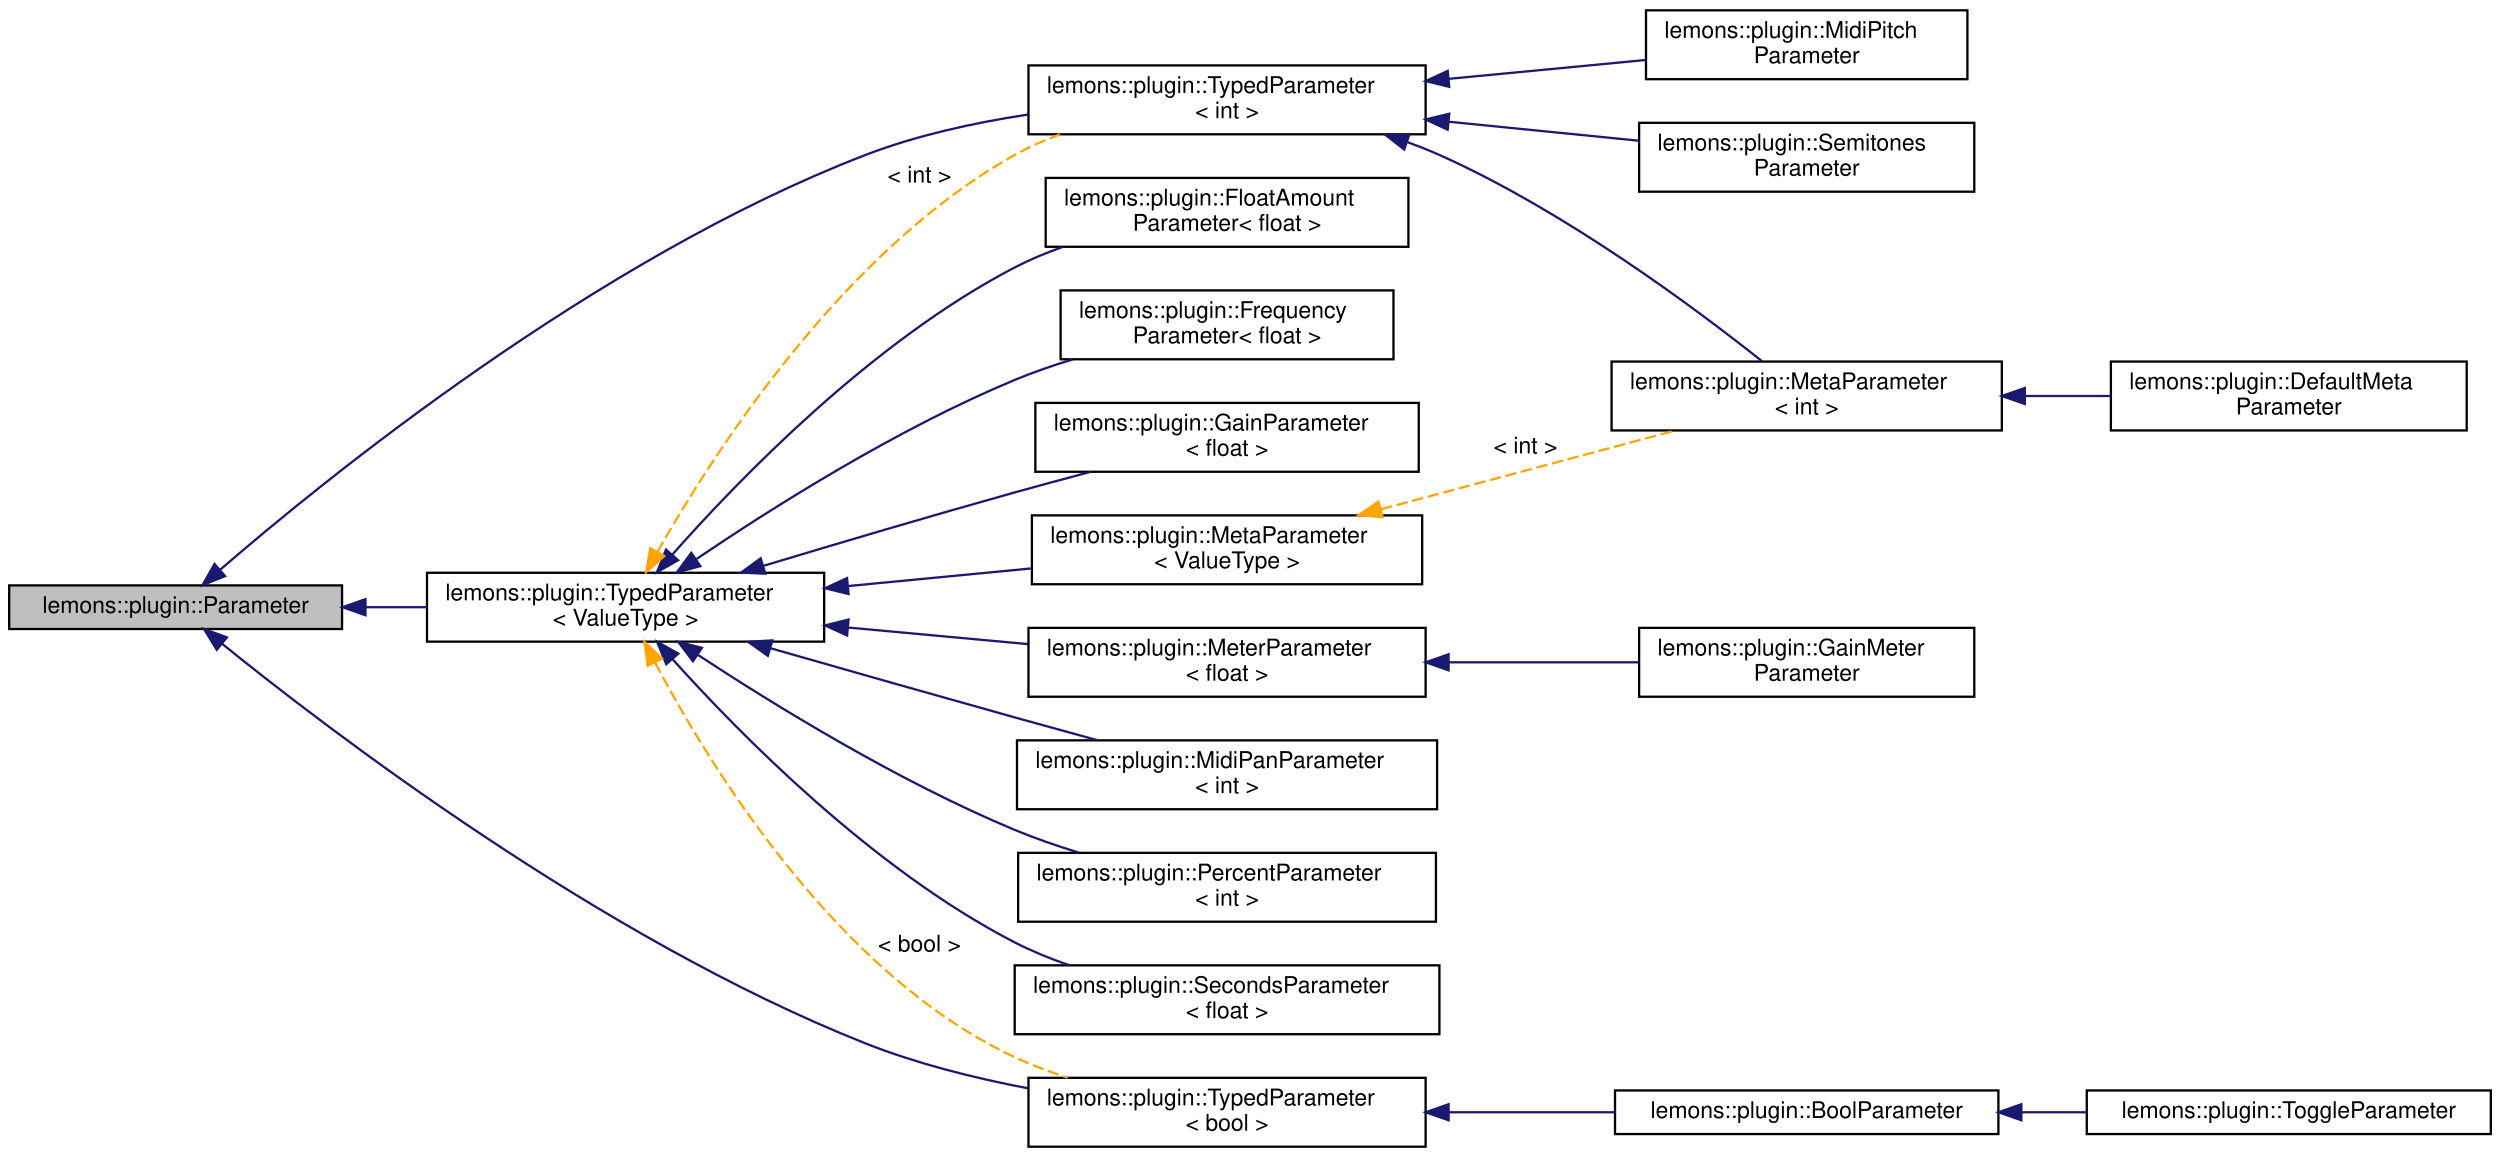
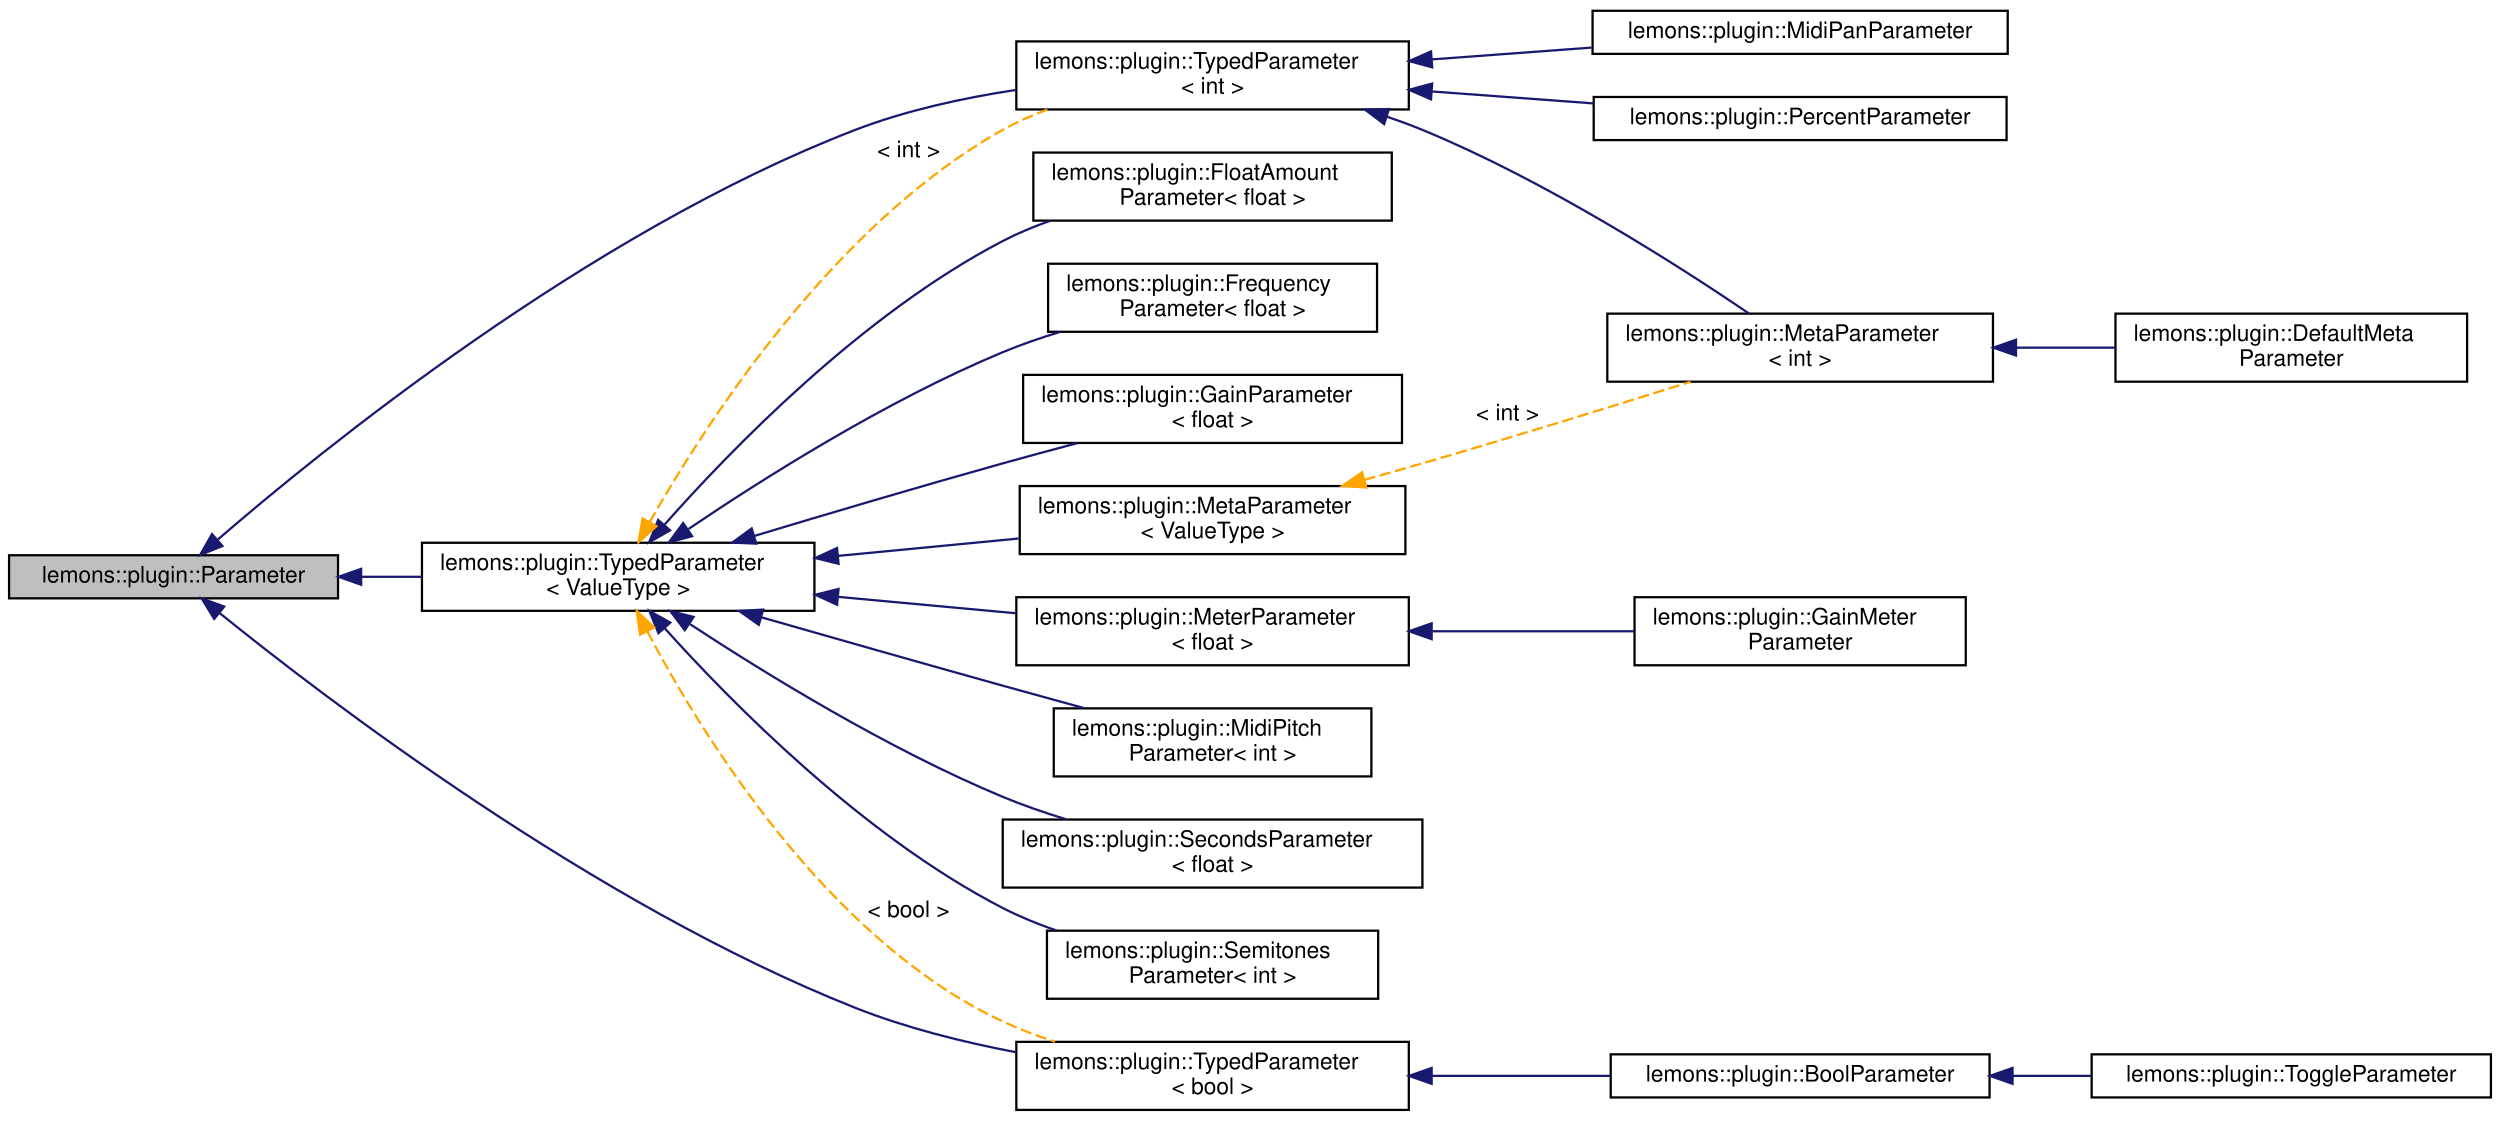
- <svg xmlns="http://www.w3.org/2000/svg" xmlns:xlink="http://www.w3.org/1999/xlink" width="1089pt" height="504pt" viewBox="0.00 0.00 1089.00 504.00">
-   <g id="graph0" class="graph" transform="scale(1 1) rotate(0) translate(4 500)">
+ <svg xmlns="http://www.w3.org/2000/svg" xmlns:xlink="http://www.w3.org/1999/xlink" width="1102pt" height="494pt" viewBox="0.00 0.00 1102.00 493.50">
+   <g id="graph0" class="graph" transform="scale(1 1) rotate(0) translate(4 489.5)">
    <g id="node1" class="node">
      <g id="a_node1">
        <a xlink:title="A plugin parameter class that allows you to use my Serializing API, and has a few other cool bells an...">
          <polygon fill="#bfbfbf" stroke="black" points="0,-226 0,-245 145,-245 145,-226 0,-226" />
          <text text-anchor="middle" x="72.5" y="-233" font-family="Helvetica,sans-Serif" font-size="10.00">lemons::plugin::Parameter</text>
        </a>
      </g>
    </g>
    <g id="node2" class="node">
      <g id="a_node2">
        <a xlink:href="classlemons_1_1plugin_1_1_typed_parameter.html" target="_top" xlink:title="A parameter that can be stored as a type other than a float, but still inherits from my Parameter bas...">
          <polygon fill="none" stroke="black" points="182,-220.5 182,-250.5 355,-250.5 355,-220.5 182,-220.5" />
          <text text-anchor="start" x="190" y="-238.5" font-family="Helvetica,sans-Serif" font-size="10.00">lemons::plugin::TypedParameter</text>
          <text text-anchor="middle" x="268.5" y="-227.5" font-family="Helvetica,sans-Serif" font-size="10.00">&lt; ValueType &gt;</text>
        </a>
      </g>
    </g>
    <g id="edge1" class="edge">
      <path fill="none" stroke="midnightblue" d="M155.41,-235.5C164.2,-235.5 173.16,-235.5 181.99,-235.5" />
      <polygon fill="midnightblue" stroke="midnightblue" points="155.19,-232 145.19,-235.5 155.19,-239 155.19,-232" />
    </g>
    <g id="node14" class="node">
      <g id="a_node14">
        <a xlink:href="classlemons_1_1plugin_1_1_typed_parameter.html" target="_top" xlink:title=" ">
          <polygon fill="none" stroke="black" points="444,-441.5 444,-471.5 617,-471.5 617,-441.5 444,-441.5" />
          <text text-anchor="start" x="452" y="-459.5" font-family="Helvetica,sans-Serif" font-size="10.00">lemons::plugin::TypedParameter</text>
          <text text-anchor="middle" x="530.5" y="-448.5" font-family="Helvetica,sans-Serif" font-size="10.00">&lt; int &gt;</text>
        </a>
      </g>
    </g>
    <g id="edge21" class="edge">
      <path fill="none" stroke="midnightblue" d="M91.89,-251.82C136.49,-290.38 255.39,-387.29 373,-432.5 395.19,-441.03 420.26,-446.54 443.72,-450.09" />
      <polygon fill="midnightblue" stroke="midnightblue" points="94.05,-249.06 84.22,-245.12 89.45,-254.33 94.05,-249.06" />
    </g>
    <g id="node17" class="node">
      <g id="a_node17">
        <a xlink:href="classlemons_1_1plugin_1_1_typed_parameter.html" target="_top" xlink:title=" ">
          <polygon fill="none" stroke="black" points="444,-0.5 444,-30.5 617,-30.5 617,-0.5 444,-0.5" />
          <text text-anchor="start" x="452" y="-18.5" font-family="Helvetica,sans-Serif" font-size="10.00">lemons::plugin::TypedParameter</text>
          <text text-anchor="middle" x="530.5" y="-7.5" font-family="Helvetica,sans-Serif" font-size="10.00">&lt; bool &gt;</text>
        </a>
      </g>
    </g>
    <g id="edge20" class="edge">
      <path fill="none" stroke="midnightblue" d="M92.75,-219.56C138.32,-182.69 257.65,-91.22 373,-45.5 395.25,-36.68 420.33,-30.4 443.79,-25.94" />
      <polygon fill="midnightblue" stroke="midnightblue" points="90.42,-216.94 84.88,-225.98 94.84,-222.37 90.42,-216.94" />
    </g>
    <g id="node3" class="node">
      <g id="a_node3">
        <a xlink:href="structlemons_1_1plugin_1_1_float_amount_parameter.html" target="_top" xlink:title="A parameter that represents a value in a normalized 0-1 range.">
          <polygon fill="none" stroke="black" points="451.5,-392.5 451.5,-422.5 609.5,-422.5 609.5,-392.5 451.5,-392.5" />
          <text text-anchor="start" x="459.5" y="-410.5" font-family="Helvetica,sans-Serif" font-size="10.00">lemons::plugin::FloatAmount</text>
          <text text-anchor="middle" x="530.5" y="-399.5" font-family="Helvetica,sans-Serif" font-size="10.00">Parameter&lt; float &gt;</text>
        </a>
      </g>
    </g>
    <g id="edge2" class="edge">
      <path fill="none" stroke="midnightblue" d="M288.91,-258.47C317.93,-291.29 375.9,-351.22 438,-383.5 444.56,-386.91 451.64,-389.86 458.85,-392.41" />
      <polygon fill="midnightblue" stroke="midnightblue" points="291.38,-255.98 282.17,-250.74 286.1,-260.58 291.38,-255.98" />
    </g>
    <g id="node4" class="node">
      <g id="a_node4">
        <a xlink:href="structlemons_1_1plugin_1_1_frequency_parameter.html" target="_top" xlink:title="A parameter that represents a frequency in Hz.">
          <polygon fill="none" stroke="black" points="458,-343.5 458,-373.5 603,-373.5 603,-343.5 458,-343.5" />
          <text text-anchor="start" x="466" y="-361.5" font-family="Helvetica,sans-Serif" font-size="10.00">lemons::plugin::Frequency</text>
          <text text-anchor="middle" x="530.5" y="-350.5" font-family="Helvetica,sans-Serif" font-size="10.00">Parameter&lt; float &gt;</text>
        </a>
      </g>
    </g>
    <g id="edge3" class="edge">
      <path fill="none" stroke="midnightblue" d="M299.46,-256.55C332.17,-278.68 386.74,-313.2 438,-334.5 446.04,-337.84 454.67,-340.83 463.3,-343.46" />
      <polygon fill="midnightblue" stroke="midnightblue" points="301.07,-253.41 290.84,-250.66 297.12,-259.19 301.07,-253.41" />
    </g>
    <g id="node5" class="node">
      <g id="a_node5">
        <a xlink:href="structlemons_1_1plugin_1_1_gain_parameter.html" target="_top" xlink:title="A parameter that represents a gain value in decibels.">
          <polygon fill="none" stroke="black" points="447,-294.5 447,-324.5 614,-324.5 614,-294.5 447,-294.5" />
          <text text-anchor="start" x="455" y="-312.5" font-family="Helvetica,sans-Serif" font-size="10.00">lemons::plugin::GainParameter</text>
          <text text-anchor="middle" x="530.5" y="-301.5" font-family="Helvetica,sans-Serif" font-size="10.00">&lt; float &gt;</text>
        </a>
      </g>
    </g>
    <g id="edge4" class="edge">
      <path fill="none" stroke="midnightblue" d="M328.51,-253.51C360.78,-263.24 401.51,-275.3 438,-285.5 448.6,-288.46 459.92,-291.52 470.85,-294.41" />
      <polygon fill="midnightblue" stroke="midnightblue" points="329.36,-250.11 318.78,-250.57 327.34,-256.82 329.36,-250.11" />
    </g>
    <g id="node6" class="node">
      <g id="a_node6">
        <a xlink:href="classlemons_1_1plugin_1_1_meta_parameter.html" target="_top" xlink:title=" ">
          <polygon fill="none" stroke="black" points="445.5,-245.5 445.5,-275.5 615.5,-275.5 615.5,-245.5 445.5,-245.5" />
          <text text-anchor="start" x="453.5" y="-263.5" font-family="Helvetica,sans-Serif" font-size="10.00">lemons::plugin::MetaParameter</text>
          <text text-anchor="middle" x="530.5" y="-252.5" font-family="Helvetica,sans-Serif" font-size="10.00">&lt; ValueType &gt;</text>
        </a>
      </g>
    </g>
    <g id="edge5" class="edge">
      <path fill="none" stroke="midnightblue" d="M365.62,-244.74C391.68,-247.25 419.7,-249.94 445.06,-252.38" />
      <polygon fill="midnightblue" stroke="midnightblue" points="365.64,-241.23 355.35,-243.76 364.97,-248.2 365.64,-241.23" />
    </g>
    <g id="node9" class="node">
      <g id="a_node9">
        <a xlink:href="structlemons_1_1plugin_1_1_meter_parameter.html" target="_top" xlink:title="A parameter that represents a general kind of meter, used for reporting things like level or gain red...">
          <polygon fill="none" stroke="black" points="444,-196.5 444,-226.5 617,-226.5 617,-196.5 444,-196.5" />
          <text text-anchor="start" x="452" y="-214.5" font-family="Helvetica,sans-Serif" font-size="10.00">lemons::plugin::MeterParameter</text>
          <text text-anchor="middle" x="530.5" y="-203.5" font-family="Helvetica,sans-Serif" font-size="10.00">&lt; float &gt;</text>
        </a>
      </g>
    </g>
    <g id="edge8" class="edge">
      <path fill="none" stroke="midnightblue" d="M365.46,-226.64C391.11,-224.27 418.67,-221.73 443.74,-219.42" />
      <polygon fill="midnightblue" stroke="midnightblue" points="364.99,-223.17 355.35,-227.57 365.63,-230.14 364.99,-223.17" />
    </g>
    <g id="node11" class="node">
      <g id="a_node11">
-         <a xlink:href="structlemons_1_1plugin_1_1_midi_pan_parameter.html" target="_top" xlink:title="A parameter that represents a MIDI panning value in the range 0 to 127.">
-           <polygon fill="none" stroke="black" points="439,-147.5 439,-177.5 622,-177.5 622,-147.5 439,-147.5" />
-           <text text-anchor="start" x="447" y="-165.5" font-family="Helvetica,sans-Serif" font-size="10.00">lemons::plugin::MidiPanParameter</text>
-           <text text-anchor="middle" x="530.5" y="-154.5" font-family="Helvetica,sans-Serif" font-size="10.00">&lt; int &gt;</text>
+         <a xlink:href="structlemons_1_1plugin_1_1_midi_pitch_parameter.html" target="_top" xlink:title="A parameter that represents a MIDI pitch.">
+           <polygon fill="none" stroke="black" points="460.5,-147.5 460.5,-177.5 600.5,-177.5 600.5,-147.5 460.5,-147.5" />
+           <text text-anchor="start" x="468.5" y="-165.5" font-family="Helvetica,sans-Serif" font-size="10.00">lemons::plugin::MidiPitch</text>
+           <text text-anchor="middle" x="530.5" y="-154.5" font-family="Helvetica,sans-Serif" font-size="10.00">Parameter&lt; int &gt;</text>
        </a>
      </g>
    </g>
    <g id="edge10" class="edge">
      <path fill="none" stroke="midnightblue" d="M331.45,-217.68C363.27,-208.57 402.69,-197.35 438,-187.5 449.58,-184.27 461.99,-180.85 473.83,-177.61" />
      <polygon fill="midnightblue" stroke="midnightblue" points="330.48,-214.32 321.83,-220.44 332.41,-221.05 330.48,-214.32" />
    </g>
    <g id="node12" class="node">
      <g id="a_node12">
-         <a xlink:href="structlemons_1_1plugin_1_1_percent_parameter.html" target="_top" xlink:title="A parameter that represents an integer value in the range 0-100.">
-           <polygon fill="none" stroke="black" points="439.5,-98.5 439.5,-128.5 621.5,-128.5 621.5,-98.5 439.5,-98.5" />
-           <text text-anchor="start" x="447.5" y="-116.5" font-family="Helvetica,sans-Serif" font-size="10.00">lemons::plugin::PercentParameter</text>
-           <text text-anchor="middle" x="530.5" y="-105.5" font-family="Helvetica,sans-Serif" font-size="10.00">&lt; int &gt;</text>
+         <a xlink:href="structlemons_1_1plugin_1_1_seconds_parameter.html" target="_top" xlink:title="A parameter that represents a time value in seconds, expressed as a float.">
+           <polygon fill="none" stroke="black" points="438,-98.5 438,-128.5 623,-128.5 623,-98.5 438,-98.5" />
+           <text text-anchor="start" x="446" y="-116.5" font-family="Helvetica,sans-Serif" font-size="10.00">lemons::plugin::SecondsParameter</text>
+           <text text-anchor="middle" x="530.5" y="-105.5" font-family="Helvetica,sans-Serif" font-size="10.00">&lt; float &gt;</text>
        </a>
      </g>
    </g>
    <g id="edge11" class="edge">
      <path fill="none" stroke="midnightblue" d="M300.13,-214.65C332.98,-193.07 387.3,-159.61 438,-138.5 446.82,-134.83 456.34,-131.54 465.79,-128.64" />
      <polygon fill="midnightblue" stroke="midnightblue" points="297.85,-211.96 291.45,-220.4 301.72,-217.8 297.85,-211.96" />
    </g>
    <g id="node13" class="node">
      <g id="a_node13">
-         <a xlink:href="structlemons_1_1plugin_1_1_seconds_parameter.html" target="_top" xlink:title="A parameter that represents a time value in seconds, expressed as a float.">
-           <polygon fill="none" stroke="black" points="438,-49.5 438,-79.5 623,-79.5 623,-49.5 438,-49.5" />
-           <text text-anchor="start" x="446" y="-67.5" font-family="Helvetica,sans-Serif" font-size="10.00">lemons::plugin::SecondsParameter</text>
-           <text text-anchor="middle" x="530.5" y="-56.5" font-family="Helvetica,sans-Serif" font-size="10.00">&lt; float &gt;</text>
+         <a xlink:href="structlemons_1_1plugin_1_1_semitones_parameter.html" target="_top" xlink:title="A parameter that represents a number of semitones, as an integer.">
+           <polygon fill="none" stroke="black" points="457.5,-49.5 457.5,-79.5 603.5,-79.5 603.5,-49.5 457.5,-49.5" />
+           <text text-anchor="start" x="465.5" y="-67.5" font-family="Helvetica,sans-Serif" font-size="10.00">lemons::plugin::Semitones</text>
+           <text text-anchor="middle" x="530.5" y="-56.5" font-family="Helvetica,sans-Serif" font-size="10.00">Parameter&lt; int &gt;</text>
        </a>
      </g>
    </g>
    <g id="edge12" class="edge">
      <path fill="none" stroke="midnightblue" d="M288.97,-212.84C318.07,-180.46 376.13,-121.35 438,-89.5 445.47,-85.66 453.59,-82.35 461.81,-79.52" />
      <polygon fill="midnightblue" stroke="midnightblue" points="286.23,-210.66 282.21,-220.47 291.46,-215.3 286.23,-210.66" />
    </g>
    <g id="edge13" class="edge">
      <path fill="none" stroke="orange" stroke-dasharray="5,2" d="M282.39,-259.64C306.61,-302.38 363.29,-390.79 438,-432.5 444.17,-435.94 450.84,-438.91 457.68,-441.45" />
      <polygon fill="orange" stroke="orange" points="285.37,-257.8 277.46,-250.76 279.26,-261.2 285.37,-257.8" />
      <text text-anchor="middle" x="396.5" y="-420.5" font-family="Helvetica,sans-Serif" font-size="10.00"> &lt; int &gt;</text>
    </g>
    <g id="edge17" class="edge">
      <path fill="none" stroke="orange" stroke-dasharray="5,2" d="M281.36,-211.37C304.45,-167.49 360.11,-75.81 438,-39.5 445.29,-36.1 453.15,-33.12 461.08,-30.53" />
      <polygon fill="orange" stroke="orange" points="278.15,-209.97 276.68,-220.46 284.37,-213.17 278.15,-209.97" />
      <text text-anchor="middle" x="396.5" y="-85.5" font-family="Helvetica,sans-Serif" font-size="10.00"> &lt; bool &gt;</text>
    </g>
    <g id="node7" class="node">
      <g id="a_node7">
        <a xlink:href="classlemons_1_1plugin_1_1_meta_parameter.html" target="_top" xlink:title=" ">
-           <polygon fill="none" stroke="black" points="698,-312.5 698,-342.5 868,-342.5 868,-312.5 698,-312.5" />
-           <text text-anchor="start" x="706" y="-330.5" font-family="Helvetica,sans-Serif" font-size="10.00">lemons::plugin::MetaParameter</text>
-           <text text-anchor="middle" x="783" y="-319.5" font-family="Helvetica,sans-Serif" font-size="10.00">&lt; int &gt;</text>
+           <polygon fill="none" stroke="black" points="704.5,-321.5 704.5,-351.5 874.5,-351.5 874.5,-321.5 704.5,-321.5" />
+           <text text-anchor="start" x="712.5" y="-339.5" font-family="Helvetica,sans-Serif" font-size="10.00">lemons::plugin::MetaParameter</text>
+           <text text-anchor="middle" x="789.5" y="-328.5" font-family="Helvetica,sans-Serif" font-size="10.00">&lt; int &gt;</text>
        </a>
      </g>
    </g>
    <g id="edge6" class="edge">
-       <path fill="none" stroke="orange" stroke-dasharray="5,2" d="M597.6,-278.18C637.42,-288.83 687.59,-302.25 725.54,-312.4" />
-       <polygon fill="orange" stroke="orange" points="598.28,-274.74 587.72,-275.54 596.47,-281.5 598.28,-274.74" />
-       <text text-anchor="middle" x="660.5" y="-302.5" font-family="Helvetica,sans-Serif" font-size="10.00"> &lt; int &gt;</text>
+       <path fill="none" stroke="orange" stroke-dasharray="5,2" d="M597.39,-278.23C606.02,-280.63 614.73,-283.1 623,-285.5 662.99,-297.12 708.15,-311.09 741.18,-321.47" />
+       <polygon fill="orange" stroke="orange" points="598.28,-274.85 587.71,-275.55 596.42,-281.59 598.28,-274.85" />
+       <text text-anchor="middle" x="660.5" y="-304.5" font-family="Helvetica,sans-Serif" font-size="10.00"> &lt; int &gt;</text>
    </g>
    <g id="node8" class="node">
      <g id="a_node8">
        <a xlink:href="structlemons_1_1plugin_1_1_default_meta_parameter.html" target="_top" xlink:title=" ">
-           <polygon fill="none" stroke="black" points="915.5,-312.5 915.5,-342.5 1070.5,-342.5 1070.5,-312.5 915.5,-312.5" />
-           <text text-anchor="start" x="923.5" y="-330.5" font-family="Helvetica,sans-Serif" font-size="10.00">lemons::plugin::DefaultMeta</text>
-           <text text-anchor="middle" x="993" y="-319.5" font-family="Helvetica,sans-Serif" font-size="10.00">Parameter</text>
+           <polygon fill="none" stroke="black" points="928.5,-321.5 928.5,-351.5 1083.5,-351.5 1083.5,-321.5 928.5,-321.5" />
+           <text text-anchor="start" x="936.5" y="-339.5" font-family="Helvetica,sans-Serif" font-size="10.00">lemons::plugin::DefaultMeta</text>
+           <text text-anchor="middle" x="1006" y="-328.5" font-family="Helvetica,sans-Serif" font-size="10.00">Parameter</text>
        </a>
      </g>
    </g>
    <g id="edge7" class="edge">
-       <path fill="none" stroke="midnightblue" d="M878.36,-327.5C890.76,-327.5 903.35,-327.5 915.41,-327.5" />
-       <polygon fill="midnightblue" stroke="midnightblue" points="878,-324 868,-327.5 878,-331 878,-324" />
+       <path fill="none" stroke="midnightblue" d="M884.71,-336.5C899.32,-336.5 914.26,-336.5 928.42,-336.5" />
+       <polygon fill="midnightblue" stroke="midnightblue" points="884.66,-333 874.66,-336.5 884.66,-340 884.66,-333" />
    </g>
    <g id="node10" class="node">
      <g id="a_node10">
        <a xlink:href="structlemons_1_1plugin_1_1_gain_meter_parameter.html" target="_top" xlink:title="A parameter that represents a meter displaying values in decibels.">
-           <polygon fill="none" stroke="black" points="710,-196.5 710,-226.5 856,-226.5 856,-196.5 710,-196.5" />
-           <text text-anchor="start" x="718" y="-214.5" font-family="Helvetica,sans-Serif" font-size="10.00">lemons::plugin::GainMeter</text>
-           <text text-anchor="middle" x="783" y="-203.5" font-family="Helvetica,sans-Serif" font-size="10.00">Parameter</text>
+           <polygon fill="none" stroke="black" points="716.5,-196.5 716.5,-226.5 862.5,-226.5 862.5,-196.5 716.5,-196.5" />
+           <text text-anchor="start" x="724.5" y="-214.5" font-family="Helvetica,sans-Serif" font-size="10.00">lemons::plugin::GainMeter</text>
+           <text text-anchor="middle" x="789.5" y="-203.5" font-family="Helvetica,sans-Serif" font-size="10.00">Parameter</text>
        </a>
      </g>
    </g>
    <g id="edge9" class="edge">
-       <path fill="none" stroke="midnightblue" d="M627.03,-211.5C654.5,-211.5 683.99,-211.5 709.8,-211.5" />
-       <polygon fill="midnightblue" stroke="midnightblue" points="627.01,-208 617.01,-211.5 627.01,-215 627.01,-208" />
+       <path fill="none" stroke="midnightblue" d="M627.37,-211.5C656.77,-211.5 688.62,-211.5 716.17,-211.5" />
+       <polygon fill="midnightblue" stroke="midnightblue" points="627.08,-208 617.08,-211.5 627.08,-215 627.08,-208" />
    </g>
    <g id="edge16" class="edge">
-       <path fill="none" stroke="midnightblue" d="M609.16,-438.06C613.9,-436.34 618.55,-434.49 623,-432.5 677.97,-407.95 735.14,-365.23 763.6,-342.59" />
-       <polygon fill="midnightblue" stroke="midnightblue" points="607.67,-434.86 599.33,-441.39 609.92,-441.49 607.67,-434.86" />
+       <path fill="none" stroke="midnightblue" d="M607.36,-438.32C612.71,-436.51 617.97,-434.57 623,-432.5 677.66,-409.96 736.32,-372.35 766.99,-351.53" />
+       <polygon fill="midnightblue" stroke="midnightblue" points="606.13,-435.04 597.68,-441.42 608.27,-441.7 606.13,-435.04" />
    </g>
    <g id="node15" class="node">
      <g id="a_node15">
-         <a xlink:href="structlemons_1_1plugin_1_1_midi_pitch_parameter.html" target="_top" xlink:title="A parameter that represents a MIDI pitch.">
-           <polygon fill="none" stroke="black" points="713,-465.5 713,-495.5 853,-495.5 853,-465.5 713,-465.5" />
-           <text text-anchor="start" x="721" y="-483.5" font-family="Helvetica,sans-Serif" font-size="10.00">lemons::plugin::MidiPitch</text>
-           <text text-anchor="middle" x="783" y="-472.5" font-family="Helvetica,sans-Serif" font-size="10.00">Parameter</text>
+         <a xlink:href="structlemons_1_1plugin_1_1_midi_pan_parameter.html" target="_top" xlink:title="A parameter that represents a MIDI panning value in the range 0 to 127.">
+           <polygon fill="none" stroke="black" points="698,-466 698,-485 881,-485 881,-466 698,-466" />
+           <text text-anchor="middle" x="789.5" y="-473" font-family="Helvetica,sans-Serif" font-size="10.00">lemons::plugin::MidiPanParameter</text>
        </a>
      </g>
    </g>
    <g id="edge14" class="edge">
-       <path fill="none" stroke="midnightblue" d="M626.99,-465.65C655.48,-468.38 686.16,-471.32 712.64,-473.85" />
-       <polygon fill="midnightblue" stroke="midnightblue" points="627.3,-462.16 617.01,-464.69 626.63,-469.13 627.3,-462.16" />
+       <path fill="none" stroke="midnightblue" d="M627.19,-463.57C650.22,-465.28 674.76,-467.09 697.57,-468.78" />
+       <polygon fill="midnightblue" stroke="midnightblue" points="627.31,-460.07 617.08,-462.83 626.79,-467.05 627.31,-460.07" />
    </g>
    <g id="node16" class="node">
      <g id="a_node16">
-         <a xlink:href="structlemons_1_1plugin_1_1_semitones_parameter.html" target="_top" xlink:title="A parameter that represents a number of semitones, as an integer.">
-           <polygon fill="none" stroke="black" points="710,-416.5 710,-446.5 856,-446.5 856,-416.5 710,-416.5" />
-           <text text-anchor="start" x="718" y="-434.5" font-family="Helvetica,sans-Serif" font-size="10.00">lemons::plugin::Semitones</text>
-           <text text-anchor="middle" x="783" y="-423.5" font-family="Helvetica,sans-Serif" font-size="10.00">Parameter</text>
+         <a xlink:href="structlemons_1_1plugin_1_1_percent_parameter.html" target="_top" xlink:title="A parameter that represents an integer value in the range 0-100.">
+           <polygon fill="none" stroke="black" points="698.5,-428 698.5,-447 880.5,-447 880.5,-428 698.5,-428" />
+           <text text-anchor="middle" x="789.5" y="-435" font-family="Helvetica,sans-Serif" font-size="10.00">lemons::plugin::PercentParameter</text>
        </a>
      </g>
    </g>
    <g id="edge15" class="edge">
-       <path fill="none" stroke="midnightblue" d="M627.03,-446.97C654.5,-444.22 683.99,-441.28 709.8,-438.71" />
-       <polygon fill="midnightblue" stroke="midnightblue" points="626.61,-443.49 617.01,-447.97 627.31,-450.46 626.61,-443.49" />
+       <path fill="none" stroke="midnightblue" d="M627.31,-449.42C650.6,-447.69 675.43,-445.86 698.45,-444.16" />
+       <polygon fill="midnightblue" stroke="midnightblue" points="626.79,-445.95 617.08,-450.17 627.31,-452.93 626.79,-445.95" />
    </g>
    <g id="node18" class="node">
      <g id="a_node18">
        <a xlink:href="structlemons_1_1plugin_1_1_bool_parameter.html" target="_top" xlink:title="Helper struct that simplifies the constructor for boolean parameters.">
-           <polygon fill="none" stroke="black" points="699.5,-6 699.5,-25 866.5,-25 866.5,-6 699.5,-6" />
-           <text text-anchor="middle" x="783" y="-13" font-family="Helvetica,sans-Serif" font-size="10.00">lemons::plugin::BoolParameter</text>
+           <polygon fill="none" stroke="black" points="706,-6 706,-25 873,-25 873,-6 706,-6" />
+           <text text-anchor="middle" x="789.5" y="-13" font-family="Helvetica,sans-Serif" font-size="10.00">lemons::plugin::BoolParameter</text>
        </a>
      </g>
    </g>
    <g id="edge18" class="edge">
-       <path fill="none" stroke="midnightblue" d="M627.11,-15.5C650.94,-15.5 676.28,-15.5 699.42,-15.5" />
-       <polygon fill="midnightblue" stroke="midnightblue" points="627.01,-12 617.01,-15.5 627.01,-19 627.01,-12" />
+       <path fill="none" stroke="midnightblue" d="M627.26,-15.5C653.11,-15.5 680.85,-15.5 705.91,-15.5" />
+       <polygon fill="midnightblue" stroke="midnightblue" points="627.08,-12 617.08,-15.5 627.08,-19 627.08,-12" />
    </g>
    <g id="node19" class="node">
      <g id="a_node19">
        <a xlink:href="structlemons_1_1plugin_1_1_toggle_parameter.html" target="_top" xlink:title="A parameter that represents a boolean on/off toggle.">
-           <polygon fill="none" stroke="black" points="905,-6 905,-25 1081,-25 1081,-6 905,-6" />
-           <text text-anchor="middle" x="993" y="-13" font-family="Helvetica,sans-Serif" font-size="10.00">lemons::plugin::ToggleParameter</text>
+           <polygon fill="none" stroke="black" points="918,-6 918,-25 1094,-25 1094,-6 918,-6" />
+           <text text-anchor="middle" x="1006" y="-13" font-family="Helvetica,sans-Serif" font-size="10.00">lemons::plugin::ToggleParameter</text>
        </a>
      </g>
    </g>
    <g id="edge19" class="edge">
-       <path fill="none" stroke="midnightblue" d="M876.62,-15.5C885.99,-15.5 895.49,-15.5 904.81,-15.5" />
-       <polygon fill="midnightblue" stroke="midnightblue" points="876.51,-12 866.51,-15.5 876.51,-19 876.51,-12" />
+       <path fill="none" stroke="midnightblue" d="M883.16,-15.5C894.66,-15.5 906.38,-15.5 917.8,-15.5" />
+       <polygon fill="midnightblue" stroke="midnightblue" points="883.12,-12 873.12,-15.5 883.12,-19 883.12,-12" />
    </g>
  </g>
</svg>
